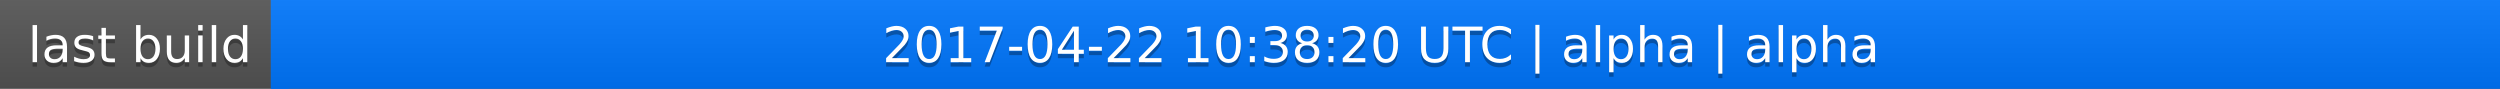
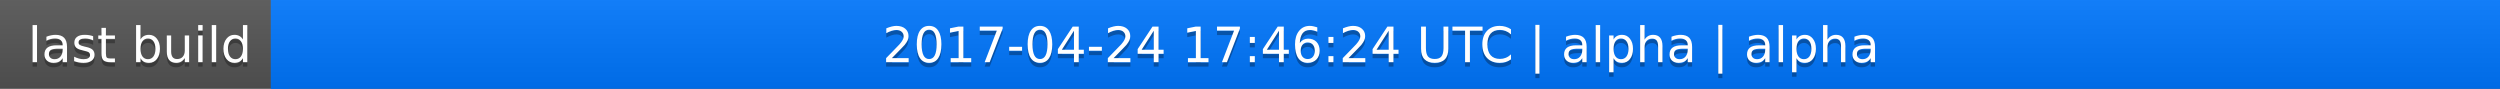
<svg xmlns="http://www.w3.org/2000/svg" width="563" height="20">
  <linearGradient id="a" x2="0" y2="100%">
    <stop offset="0" stop-color="#bbb" stop-opacity=".1" />
    <stop offset="1" stop-opacity=".1" />
  </linearGradient>
  <rect rx="0" width="563" height="20" fill="#555" />
  <rect rx="0" x="61" width="502" height="20" fill="#07f" />
  <path fill="#07f" d="M61 0h4v20h-4z" />
  <rect rx="0" width="563" height="20" fill="url(#a)" />
  <g fill="#fff" text-anchor="middle" font-family="DejaVu Sans,Verdana,Geneva,sans-serif" font-size="11">
    <text x="31.5" y="15" fill="#010101" fill-opacity=".3">last build</text>
    <text x="31.5" y="14">last build</text>
-     <text x="311" y="15" fill="#010101" fill-opacity=".3">2017-04-22 10:38:20 UTC | alpha | alpha</text>
-     <text x="311" y="14">2017-04-22 10:38:20 UTC | alpha | alpha</text>
+     <text x="311" y="15" fill="#010101" fill-opacity=".3">2017-04-24 17:46:24 UTC | alpha | alpha</text>
+     <text x="311" y="14">2017-04-24 17:46:24 UTC | alpha | alpha</text>
  </g>
</svg>
